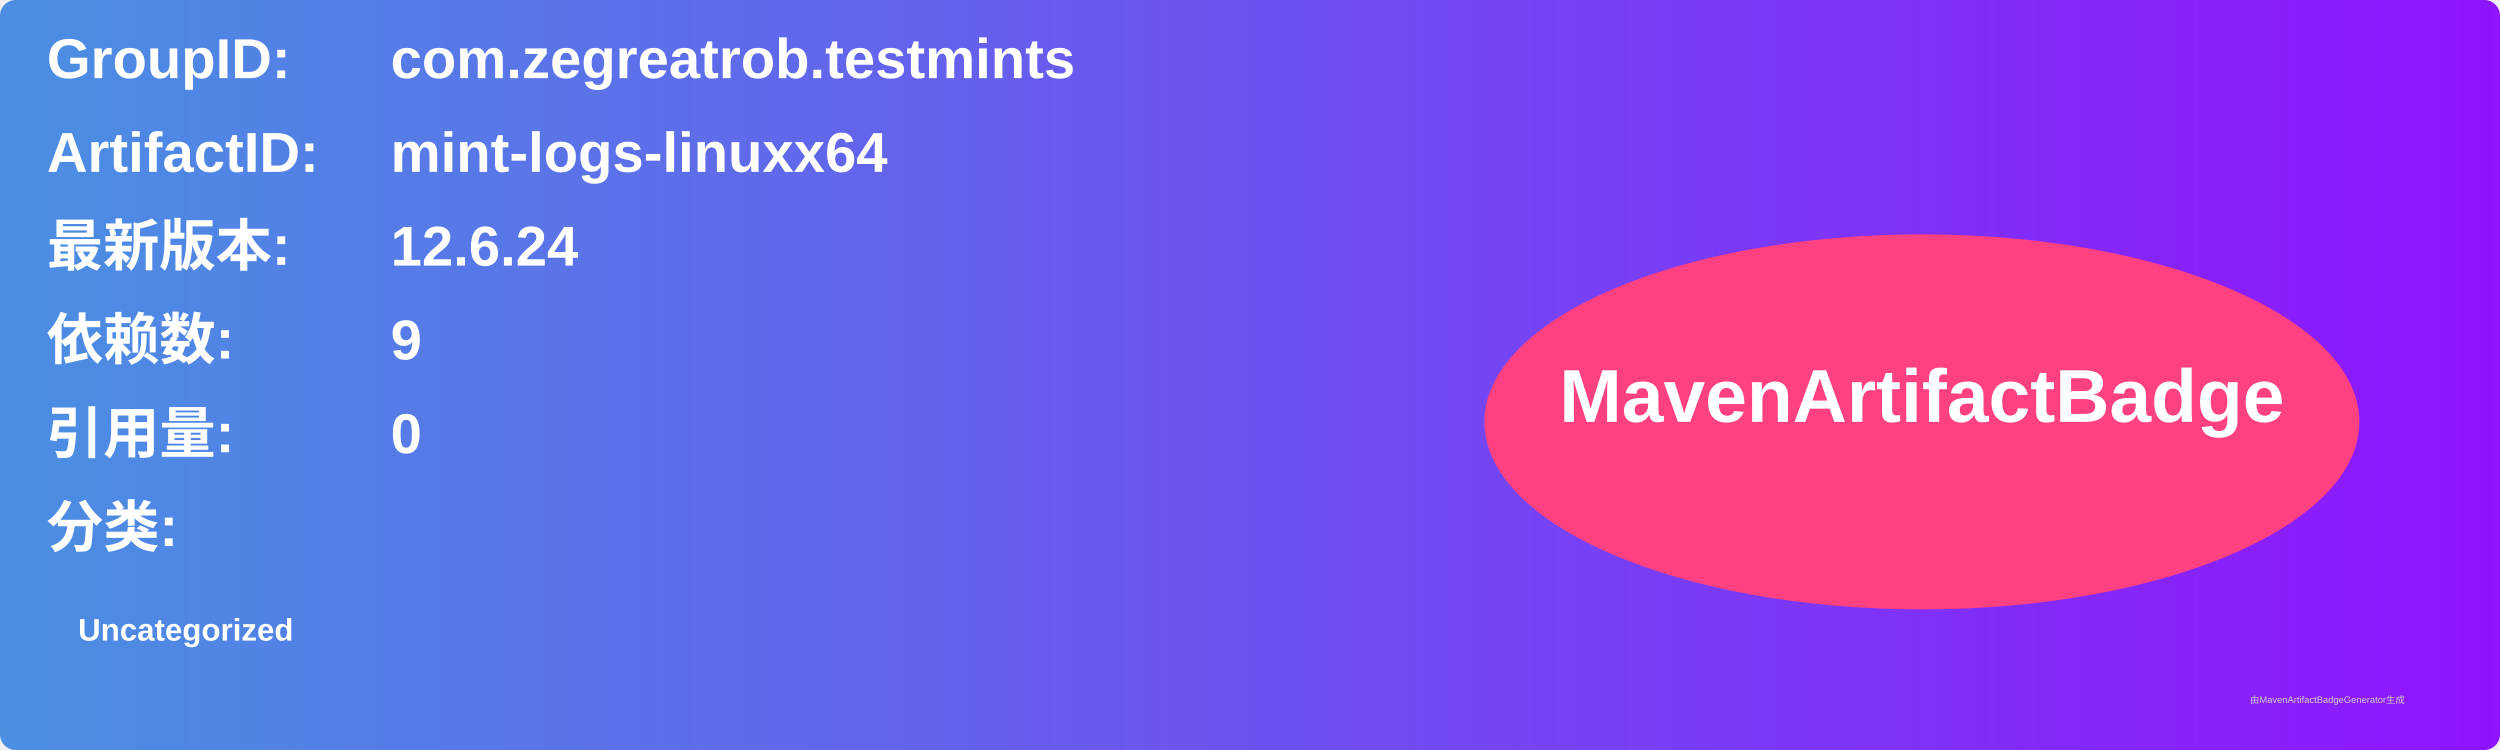
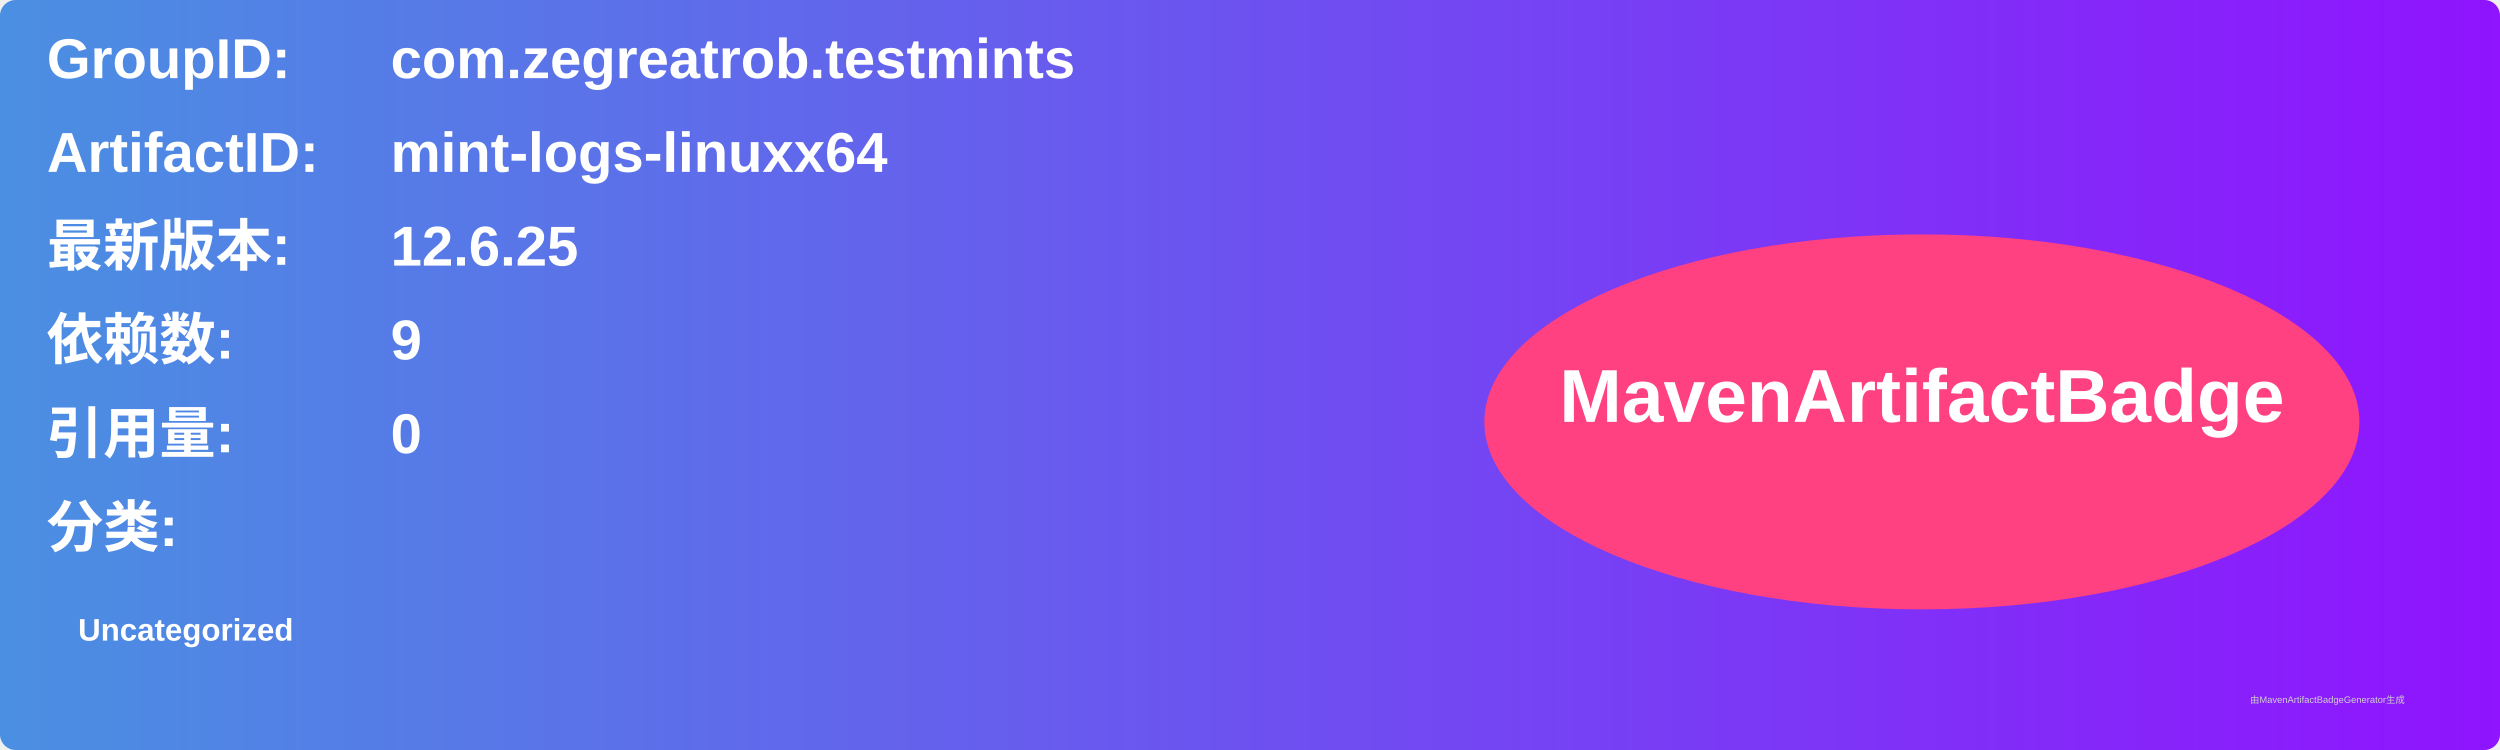
<svg xmlns="http://www.w3.org/2000/svg" width="800" height="240" viewBox="0 0 800 240">
  <linearGradient id="grad" x1="0%" y1="0%" x2="100%" y2="0%">
    <stop offset="0%" stop-color="#4a90e2" />
    <stop offset="100%" stop-color="#9013fe" />
  </linearGradient>
  <rect width="100%" height="100%" rx="5" ry="5" fill="url(#grad)" />
  <g transform="translate(15, 15)">
    <text x="0" y="10" font-family="Arial" font-size="18" fill="white" font-weight="bold" width="260">GroupID:</text>
    <text x="110" y="10" font-family="Arial" font-size="18" fill="white" font-weight="bold" width="460">com.zegreatrob.testmints</text>
    <text x="0" y="40" font-family="Arial" font-size="18" fill="white" font-weight="bold" width="260">ArtifactID:</text>
    <text x="110" y="40" font-family="Arial" font-size="18" fill="white" font-weight="bold" width="460">mint-logs-linuxx64</text>
    <text x="0" y="70" font-family="Arial" font-size="18" fill="white" font-weight="bold">最新版本:</text>
    <text x="110" y="70" font-family="Arial" font-size="18" fill="white" font-weight="bold">
-       <tspan font-weight="bold">12.6.24</tspan>
+       <tspan font-weight="bold">12.6.25</tspan>
    </text>
    <text x="0" y="100" font-family="Arial" font-size="18" fill="white" font-weight="bold">依赖数: </text>
    <text x="110" y="100" font-family="Arial" font-size="18" fill="white">
      <tspan font-weight="bold">9</tspan>
    </text>
    <text x="0" y="130" font-family="Arial" font-size="18" fill="white" font-weight="bold">引用量: </text>
    <text x="110" y="130" font-family="Arial" font-size="18" fill="white">
      <tspan font-weight="bold">0</tspan>
    </text>
    <text x="0" y="160" font-family="Arial" font-size="18" fill="white" font-weight="bold">分类:</text>
    <text x="10" y="190" font-family="Arial" font-size="10" fill="white">
      <tspan font-weight="bold">Uncategorized</tspan>
    </text>
    <ellipse cx="600" cy="120" rx="140" ry="60" fill="#ff4081" />
    <text x="600" y="120" text-anchor="middle" font-family="Arial" font-size="24" fill="white" font-weight="bold">MavenArtifactBadge</text>
  </g>
  <text x="720" y="225" font-family="Arial" font-size="3" fill="#d0d0d0">由MavenArtifactBadgeGenerator生成</text>
</svg>
